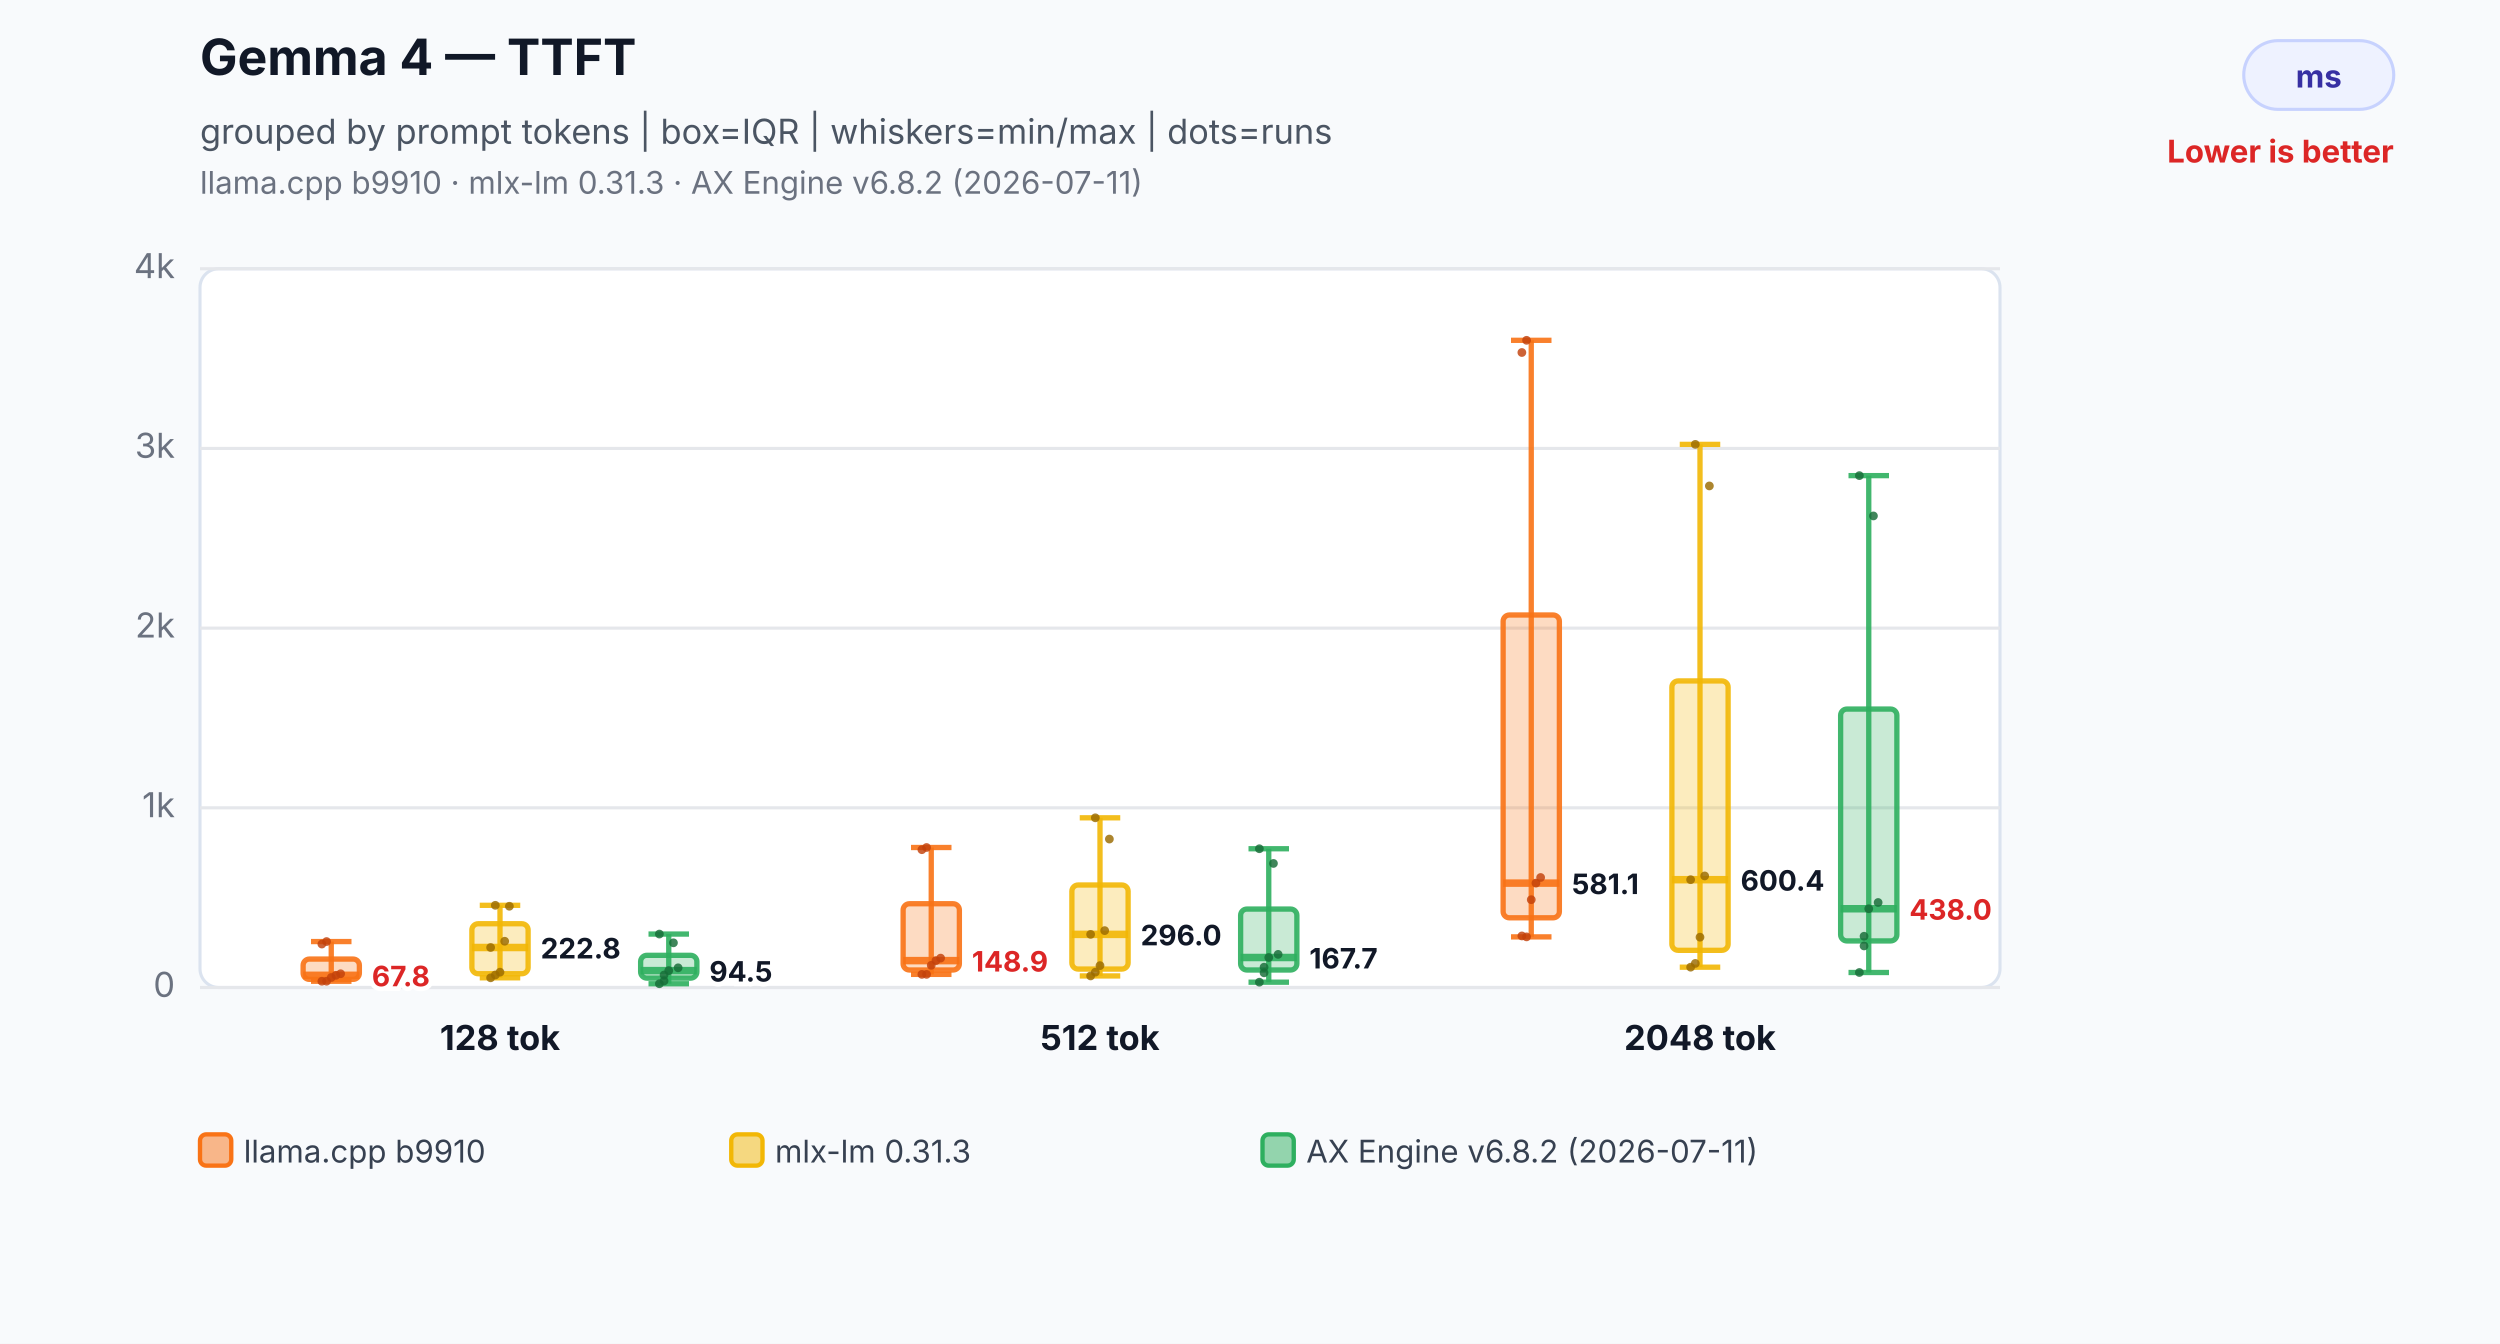
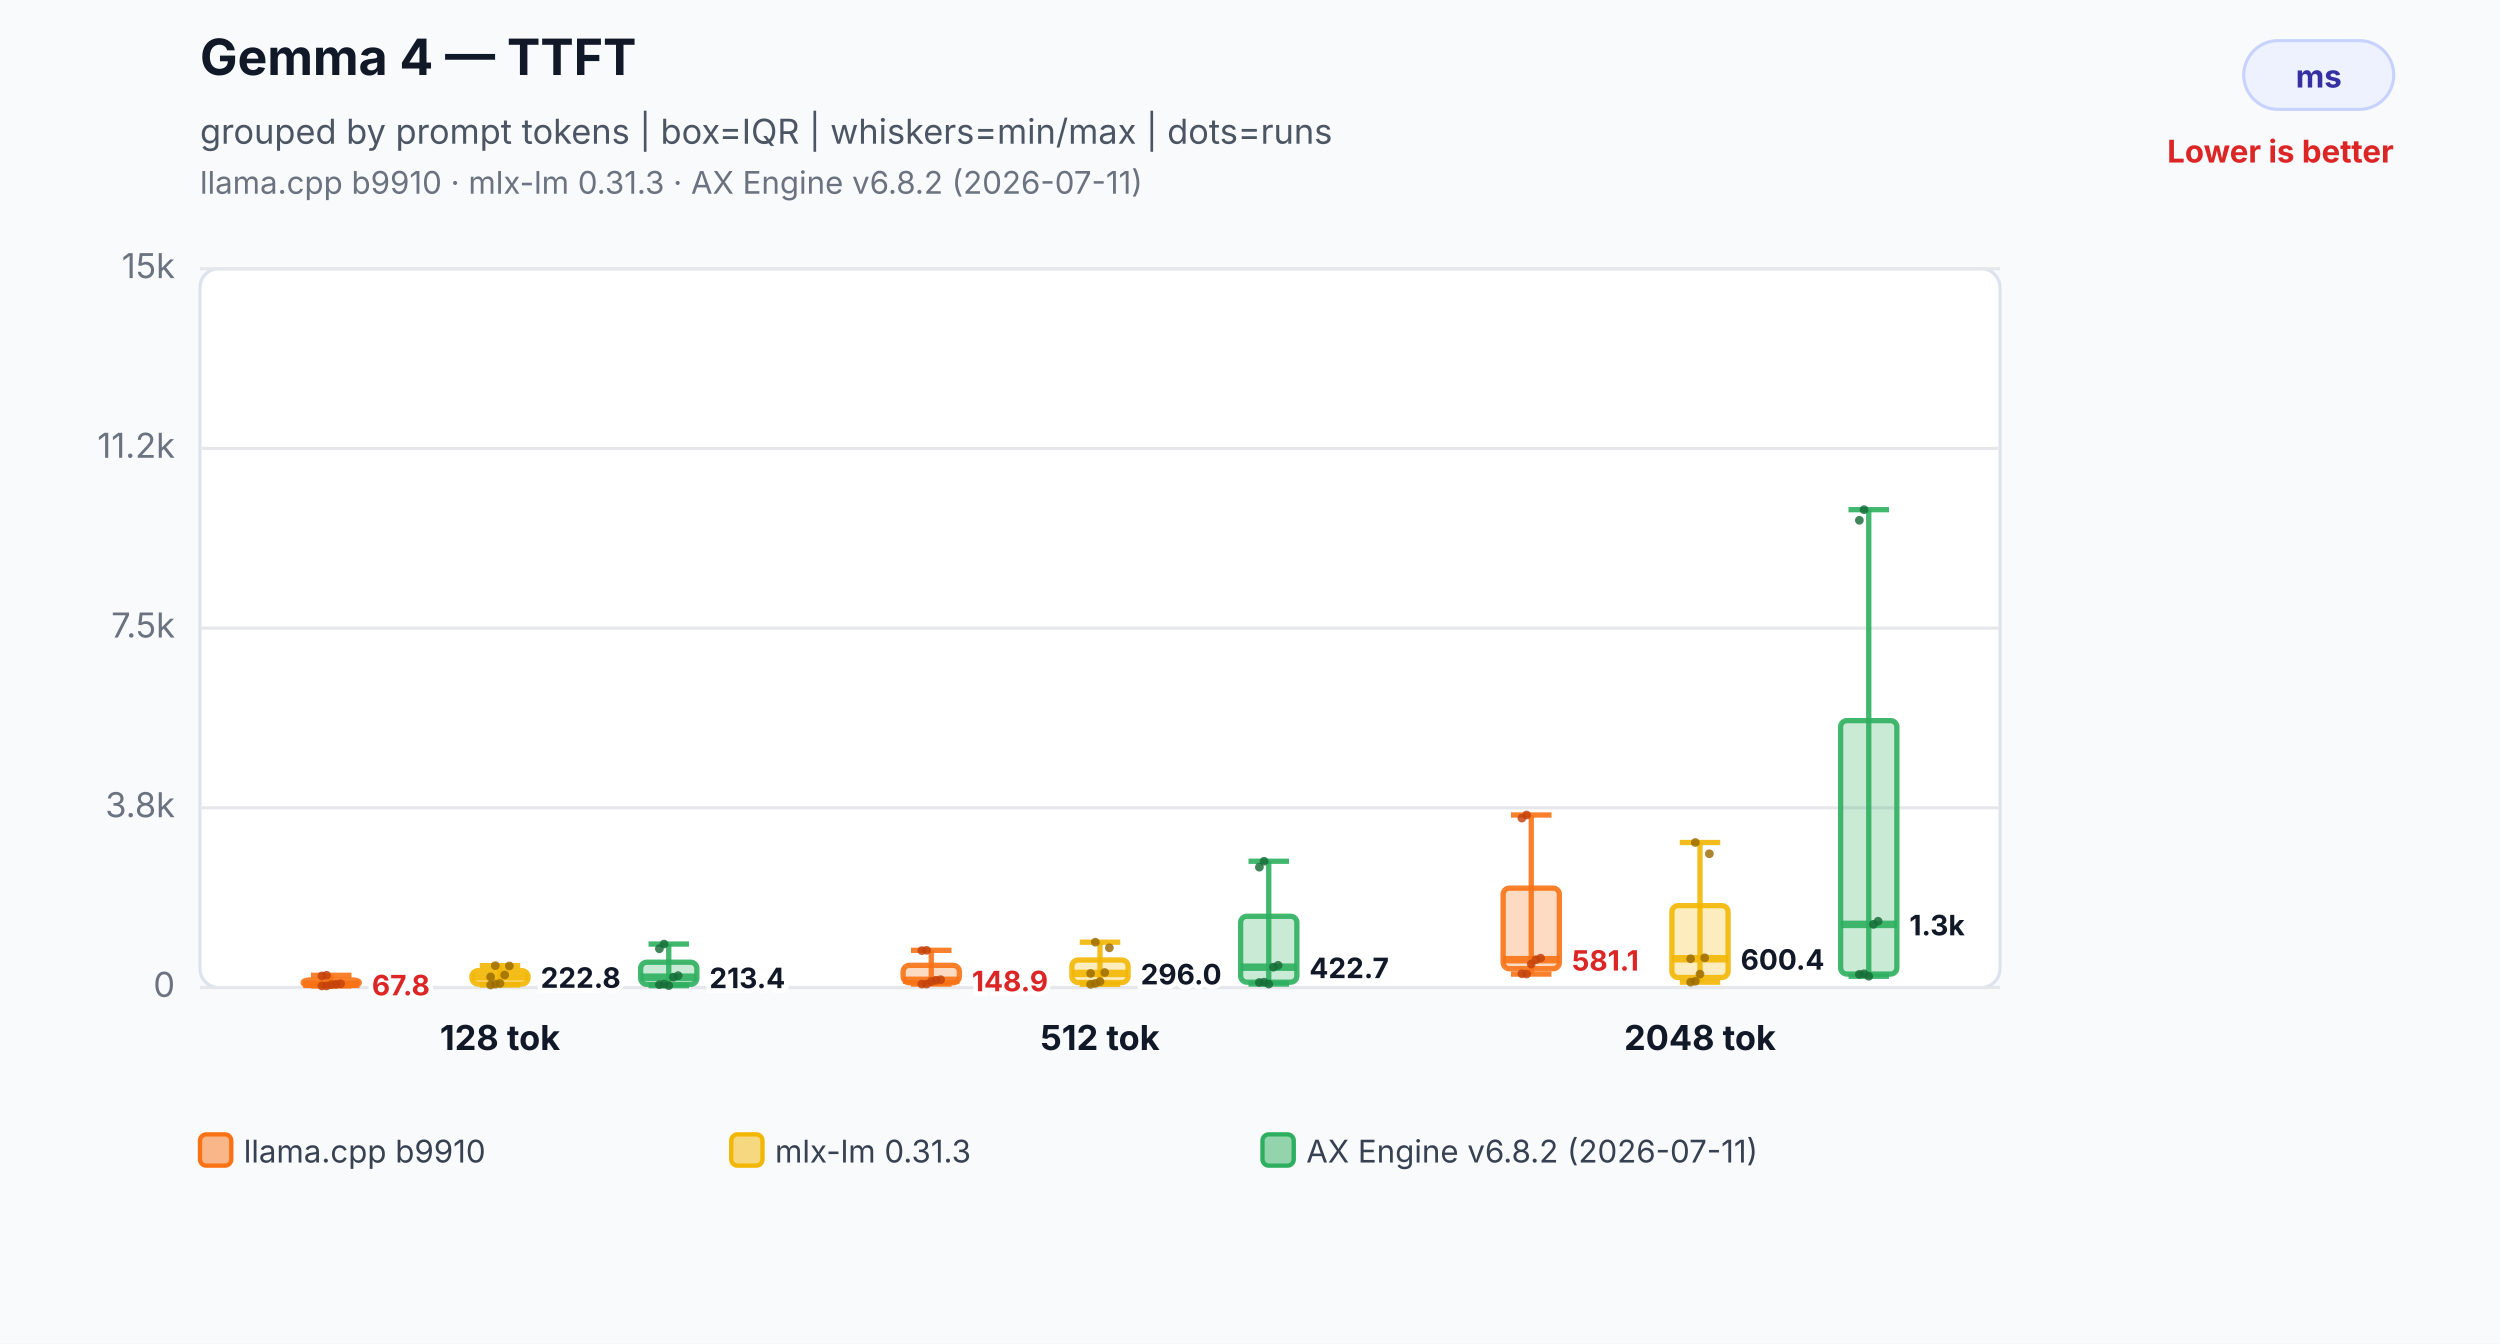
<svg xmlns="http://www.w3.org/2000/svg" width="800" height="430" viewBox="0 0 800 430" role="img" aria-labelledby="title desc">
  <rect width="800" height="430" fill="#f8fafc" />
  <text x="64" y="24" font-family="Inter,Segoe UI,Arial,sans-serif" font-size="16" font-weight="700" fill="#111827">Gemma 4 — TTFT</text>
  <text x="64" y="46" font-family="Inter,Segoe UI,Arial,sans-serif" font-size="11" fill="#4b5563">grouped by prompt tokens | box=IQR | whiskers=min/max | dots=runs</text>
  <text x="64" y="62" font-family="Inter,Segoe UI,Arial,sans-serif" font-size="10" fill="#6b7280">llama.cpp b9910 · mlx-lm 0.31.3 · AX Engine v6.8.2 (2026-07-11)</text>
  <rect x="718" y="13" width="48" height="22" rx="11" fill="#eef2ff" stroke="#c7d2fe" />
  <text x="742.0" y="28" text-anchor="middle" font-family="Inter,Segoe UI,Arial,sans-serif" font-size="10" font-weight="700" fill="#3730a3">ms</text>
  <text x="766" y="52" text-anchor="end" font-family="Inter,Segoe UI,Arial,sans-serif" font-size="10" font-weight="700" fill="#dc2626">Lower is better</text>
  <rect x="64" y="86" width="576" height="230" rx="6" fill="#ffffff" stroke="#dbe3ef" />
  <line x1="64" y1="316.0" x2="640" y2="316.0" stroke="#e5e7eb" stroke-width="1" />
  <text x="56" y="319.0" text-anchor="end" font-family="Inter,Segoe UI,Arial,sans-serif" font-size="11" fill="#6b7280">0</text>
  <line x1="64" y1="258.5" x2="640" y2="258.5" stroke="#e5e7eb" stroke-width="1" />
-   <text x="56" y="261.5" text-anchor="end" font-family="Inter,Segoe UI,Arial,sans-serif" font-size="11" fill="#6b7280">1k</text>
+   <text x="56" y="261.5" text-anchor="end" font-family="Inter,Segoe UI,Arial,sans-serif" font-size="11" fill="#6b7280">3.8k</text>
  <line x1="64" y1="201.0" x2="640" y2="201.0" stroke="#e5e7eb" stroke-width="1" />
-   <text x="56" y="204.0" text-anchor="end" font-family="Inter,Segoe UI,Arial,sans-serif" font-size="11" fill="#6b7280">2k</text>
+   <text x="56" y="204.0" text-anchor="end" font-family="Inter,Segoe UI,Arial,sans-serif" font-size="11" fill="#6b7280">7.5k</text>
  <line x1="64" y1="143.5" x2="640" y2="143.5" stroke="#e5e7eb" stroke-width="1" />
-   <text x="56" y="146.5" text-anchor="end" font-family="Inter,Segoe UI,Arial,sans-serif" font-size="11" fill="#6b7280">3k</text>
+   <text x="56" y="146.5" text-anchor="end" font-family="Inter,Segoe UI,Arial,sans-serif" font-size="11" fill="#6b7280">11.2k</text>
  <line x1="64" y1="86.0" x2="640" y2="86.0" stroke="#e5e7eb" stroke-width="1" />
-   <text x="56" y="89.0" text-anchor="end" font-family="Inter,Segoe UI,Arial,sans-serif" font-size="11" fill="#6b7280">4k</text>
-   <line x1="106" y1="301.3" x2="106" y2="314.0" stroke="#f97316" stroke-opacity="0.9" stroke-width="1.7" />
-   <line x1="99.52" y1="301.3" x2="112.48" y2="301.3" stroke="#f97316" stroke-opacity="0.9" stroke-width="1.7" />
-   <line x1="99.52" y1="314.0" x2="112.48" y2="314.0" stroke="#f97316" stroke-opacity="0.9" stroke-width="1.7" />
-   <rect x="97" y="306.9" width="18" height="6.5" rx="2" fill="#f97316" fill-opacity="0.26" stroke="#f97316" stroke-opacity="0.9" stroke-width="1.7" />
-   <line x1="97" y1="312.1" x2="115" y2="312.1" stroke="#f97316" stroke-opacity="0.9" stroke-width="2.4" />
-   <text x="119" y="315.6" text-anchor="start" font-family="Inter,Segoe UI,Arial,sans-serif" font-size="9" font-weight="700" fill="#dc2626" stroke="#ffffff" stroke-width="3" paint-order="stroke">67.8</text>
-   <circle cx="103" cy="314.0" r="1.4" fill="#c2410c" fill-opacity="0.82" />
-   <circle cx="104.5" cy="314.0" r="1.4" fill="#c2410c" fill-opacity="0.82" />
-   <circle cx="106" cy="312.8" r="1.4" fill="#c2410c" fill-opacity="0.82" />
-   <circle cx="107.5" cy="312.1" r="1.4" fill="#c2410c" fill-opacity="0.82" />
-   <circle cx="109" cy="311.6" r="1.4" fill="#c2410c" fill-opacity="0.82" />
-   <circle cx="103" cy="302.1" r="1.4" fill="#c2410c" fill-opacity="0.82" />
-   <circle cx="104.5" cy="301.3" r="1.4" fill="#c2410c" fill-opacity="0.82" />
-   <line x1="160" y1="289.7" x2="160" y2="312.9" stroke="#f2b705" stroke-opacity="0.9" stroke-width="1.7" />
-   <line x1="153.52" y1="289.7" x2="166.48" y2="289.7" stroke="#f2b705" stroke-opacity="0.9" stroke-width="1.7" />
-   <line x1="153.52" y1="312.9" x2="166.48" y2="312.9" stroke="#f2b705" stroke-opacity="0.9" stroke-width="1.7" />
-   <rect x="151" y="295.6" width="18" height="16.0" rx="2" fill="#f2b705" fill-opacity="0.26" stroke="#f2b705" stroke-opacity="0.9" stroke-width="1.7" />
-   <line x1="151" y1="303.2" x2="169" y2="303.2" stroke="#f2b705" stroke-opacity="0.9" stroke-width="2.4" />
-   <text x="173" y="306.7" text-anchor="start" font-family="Inter,Segoe UI,Arial,sans-serif" font-size="9" font-weight="700" fill="#111827" stroke="#ffffff" stroke-width="3" paint-order="stroke">222.8</text>
-   <circle cx="157" cy="312.9" r="1.4" fill="#9a6a00" fill-opacity="0.82" />
-   <circle cx="158.5" cy="312.0" r="1.4" fill="#9a6a00" fill-opacity="0.82" />
-   <circle cx="160" cy="311.1" r="1.4" fill="#9a6a00" fill-opacity="0.82" />
-   <circle cx="161.5" cy="301.2" r="1.4" fill="#9a6a00" fill-opacity="0.82" />
-   <circle cx="163" cy="290.0" r="1.4" fill="#9a6a00" fill-opacity="0.82" />
-   <circle cx="157" cy="303.2" r="1.4" fill="#9a6a00" fill-opacity="0.82" />
-   <circle cx="158.5" cy="289.7" r="1.4" fill="#9a6a00" fill-opacity="0.82" />
-   <line x1="214" y1="298.9" x2="214" y2="314.8" stroke="#2eaf5f" stroke-opacity="0.9" stroke-width="1.7" />
-   <line x1="207.52" y1="298.9" x2="220.48" y2="298.9" stroke="#2eaf5f" stroke-opacity="0.9" stroke-width="1.7" />
-   <line x1="207.52" y1="314.8" x2="220.48" y2="314.8" stroke="#2eaf5f" stroke-opacity="0.9" stroke-width="1.7" />
-   <rect x="205" y="305.7" width="18" height="7.3" rx="2" fill="#2eaf5f" fill-opacity="0.26" stroke="#2eaf5f" stroke-opacity="0.9" stroke-width="1.7" />
-   <line x1="205" y1="310.6" x2="223" y2="310.6" stroke="#2eaf5f" stroke-opacity="0.9" stroke-width="2.4" />
-   <text x="227" y="314.1" text-anchor="start" font-family="Inter,Segoe UI,Arial,sans-serif" font-size="9" font-weight="700" fill="#111827" stroke="#ffffff" stroke-width="3" paint-order="stroke">94.5</text>
-   <circle cx="211" cy="314.8" r="1.4" fill="#176c37" fill-opacity="0.82" />
-   <circle cx="212.5" cy="313.9" r="1.4" fill="#176c37" fill-opacity="0.82" />
-   <circle cx="214" cy="310.6" r="1.4" fill="#176c37" fill-opacity="0.82" />
-   <circle cx="215.5" cy="301.7" r="1.4" fill="#176c37" fill-opacity="0.82" />
-   <circle cx="217" cy="309.7" r="1.4" fill="#176c37" fill-opacity="0.82" />
-   <circle cx="211" cy="298.9" r="1.4" fill="#176c37" fill-opacity="0.82" />
-   <circle cx="212.5" cy="312.0" r="1.4" fill="#176c37" fill-opacity="0.82" />
+   <text x="56" y="89.0" text-anchor="end" font-family="Inter,Segoe UI,Arial,sans-serif" font-size="11" fill="#6b7280">15k</text>
+   <line x1="106" y1="312.1" x2="106" y2="315.5" stroke="#f97316" stroke-opacity="0.9" stroke-width="1.7" />
+   <line x1="99.52" y1="312.1" x2="112.48" y2="312.1" stroke="#f97316" stroke-opacity="0.9" stroke-width="1.7" />
+   <line x1="99.52" y1="315.5" x2="112.48" y2="315.5" stroke="#f97316" stroke-opacity="0.9" stroke-width="1.7" />
+   <rect x="97" y="313.6" width="18" height="1.7" rx="2" fill="#f97316" fill-opacity="0.26" stroke="#f97316" stroke-opacity="0.9" stroke-width="1.7" />
+   <line x1="97" y1="315.0" x2="115" y2="315.0" stroke="#f97316" stroke-opacity="0.9" stroke-width="2.4" />
+   <text x="119" y="318.5" text-anchor="start" font-family="Inter,Segoe UI,Arial,sans-serif" font-size="9" font-weight="700" fill="#dc2626" stroke="#ffffff" stroke-width="3" paint-order="stroke">67.8</text>
+   <circle cx="103" cy="315.5" r="1.4" fill="#c2410c" fill-opacity="0.82" />
+   <circle cx="104.5" cy="315.5" r="1.4" fill="#c2410c" fill-opacity="0.82" />
+   <circle cx="106" cy="315.1" r="1.4" fill="#c2410c" fill-opacity="0.82" />
+   <circle cx="107.5" cy="315.0" r="1.4" fill="#c2410c" fill-opacity="0.82" />
+   <circle cx="109" cy="314.8" r="1.4" fill="#c2410c" fill-opacity="0.82" />
+   <circle cx="103" cy="312.3" r="1.4" fill="#c2410c" fill-opacity="0.82" />
+   <circle cx="104.5" cy="312.1" r="1.4" fill="#c2410c" fill-opacity="0.82" />
+   <line x1="160" y1="309.0" x2="160" y2="315.2" stroke="#f2b705" stroke-opacity="0.9" stroke-width="1.7" />
+   <line x1="153.52" y1="309.0" x2="166.48" y2="309.0" stroke="#f2b705" stroke-opacity="0.9" stroke-width="1.7" />
+   <line x1="153.52" y1="315.2" x2="166.48" y2="315.2" stroke="#f2b705" stroke-opacity="0.9" stroke-width="1.7" />
+   <rect x="151" y="310.6" width="18" height="4.3" rx="2" fill="#f2b705" fill-opacity="0.26" stroke="#f2b705" stroke-opacity="0.9" stroke-width="1.7" />
+   <line x1="151" y1="312.6" x2="169" y2="312.6" stroke="#f2b705" stroke-opacity="0.9" stroke-width="2.4" />
+   <text x="173" y="316.1" text-anchor="start" font-family="Inter,Segoe UI,Arial,sans-serif" font-size="9" font-weight="700" fill="#111827" stroke="#ffffff" stroke-width="3" paint-order="stroke">222.8</text>
+   <circle cx="157" cy="315.2" r="1.4" fill="#9a6a00" fill-opacity="0.82" />
+   <circle cx="158.5" cy="314.9" r="1.4" fill="#9a6a00" fill-opacity="0.82" />
+   <circle cx="160" cy="314.7" r="1.4" fill="#9a6a00" fill-opacity="0.82" />
+   <circle cx="161.5" cy="312.0" r="1.4" fill="#9a6a00" fill-opacity="0.82" />
+   <circle cx="163" cy="309.1" r="1.4" fill="#9a6a00" fill-opacity="0.82" />
+   <circle cx="157" cy="312.6" r="1.4" fill="#9a6a00" fill-opacity="0.82" />
+   <circle cx="158.5" cy="309.0" r="1.4" fill="#9a6a00" fill-opacity="0.82" />
+   <line x1="214" y1="302.1" x2="214" y2="315.4" stroke="#2eaf5f" stroke-opacity="0.9" stroke-width="1.7" />
+   <line x1="207.52" y1="302.1" x2="220.48" y2="302.1" stroke="#2eaf5f" stroke-opacity="0.9" stroke-width="1.7" />
+   <line x1="207.52" y1="315.4" x2="220.48" y2="315.4" stroke="#2eaf5f" stroke-opacity="0.9" stroke-width="1.7" />
+   <rect x="205" y="307.9" width="18" height="7.1" rx="2" fill="#2eaf5f" fill-opacity="0.26" stroke="#2eaf5f" stroke-opacity="0.9" stroke-width="1.7" />
+   <line x1="205" y1="312.7" x2="223" y2="312.7" stroke="#2eaf5f" stroke-opacity="0.9" stroke-width="2.4" />
+   <text x="227" y="316.2" text-anchor="start" font-family="Inter,Segoe UI,Arial,sans-serif" font-size="9" font-weight="700" fill="#111827" stroke="#ffffff" stroke-width="3" paint-order="stroke">213.4</text>
+   <circle cx="211" cy="315.1" r="1.4" fill="#176c37" fill-opacity="0.82" />
+   <circle cx="212.5" cy="314.9" r="1.4" fill="#176c37" fill-opacity="0.82" />
+   <circle cx="214" cy="315.4" r="1.4" fill="#176c37" fill-opacity="0.82" />
+   <circle cx="215.5" cy="312.7" r="1.4" fill="#176c37" fill-opacity="0.82" />
+   <circle cx="217" cy="312.2" r="1.4" fill="#176c37" fill-opacity="0.82" />
+   <circle cx="211" cy="303.6" r="1.4" fill="#176c37" fill-opacity="0.82" />
+   <circle cx="212.5" cy="302.1" r="1.4" fill="#176c37" fill-opacity="0.82" />
  <text x="160" y="336" text-anchor="middle" font-family="Inter,Segoe UI,Arial,sans-serif" font-size="11" font-weight="700" fill="#111827">128 tok</text>
-   <line x1="298" y1="271.2" x2="298" y2="311.8" stroke="#f97316" stroke-opacity="0.9" stroke-width="1.7" />
-   <line x1="291.52" y1="271.2" x2="304.48" y2="271.2" stroke="#f97316" stroke-opacity="0.9" stroke-width="1.7" />
-   <line x1="291.52" y1="311.8" x2="304.48" y2="311.8" stroke="#f97316" stroke-opacity="0.9" stroke-width="1.7" />
-   <rect x="289" y="289.2" width="18" height="21.2" rx="2" fill="#f97316" fill-opacity="0.26" stroke="#f97316" stroke-opacity="0.9" stroke-width="1.7" />
-   <line x1="289" y1="307.4" x2="307" y2="307.4" stroke="#f97316" stroke-opacity="0.9" stroke-width="2.4" />
-   <text x="311" y="310.9" text-anchor="start" font-family="Inter,Segoe UI,Arial,sans-serif" font-size="9" font-weight="700" fill="#dc2626" stroke="#ffffff" stroke-width="3" paint-order="stroke">148.9</text>
-   <circle cx="295" cy="311.8" r="1.4" fill="#c2410c" fill-opacity="0.82" />
-   <circle cx="296.5" cy="311.8" r="1.4" fill="#c2410c" fill-opacity="0.82" />
-   <circle cx="298" cy="308.9" r="1.4" fill="#c2410c" fill-opacity="0.82" />
-   <circle cx="299.5" cy="307.4" r="1.4" fill="#c2410c" fill-opacity="0.82" />
-   <circle cx="301" cy="306.6" r="1.4" fill="#c2410c" fill-opacity="0.82" />
-   <circle cx="295" cy="271.9" r="1.4" fill="#c2410c" fill-opacity="0.82" />
-   <circle cx="296.5" cy="271.2" r="1.4" fill="#c2410c" fill-opacity="0.82" />
-   <line x1="352" y1="261.7" x2="352" y2="312.3" stroke="#f2b705" stroke-opacity="0.9" stroke-width="1.7" />
-   <line x1="345.52" y1="261.7" x2="358.48" y2="261.7" stroke="#f2b705" stroke-opacity="0.9" stroke-width="1.7" />
-   <line x1="345.52" y1="312.3" x2="358.48" y2="312.3" stroke="#f2b705" stroke-opacity="0.9" stroke-width="1.7" />
-   <rect x="343" y="283.2" width="18" height="26.9" rx="2" fill="#f2b705" fill-opacity="0.26" stroke="#f2b705" stroke-opacity="0.9" stroke-width="1.7" />
-   <line x1="343" y1="299.0" x2="361" y2="299.0" stroke="#f2b705" stroke-opacity="0.9" stroke-width="2.4" />
-   <text x="365" y="302.5" text-anchor="start" font-family="Inter,Segoe UI,Arial,sans-serif" font-size="9" font-weight="700" fill="#111827" stroke="#ffffff" stroke-width="3" paint-order="stroke">296.0</text>
-   <circle cx="349" cy="312.3" r="1.4" fill="#9a6a00" fill-opacity="0.82" />
-   <circle cx="350.5" cy="311.1" r="1.4" fill="#9a6a00" fill-opacity="0.82" />
-   <circle cx="352" cy="309.0" r="1.4" fill="#9a6a00" fill-opacity="0.82" />
-   <circle cx="353.5" cy="297.8" r="1.4" fill="#9a6a00" fill-opacity="0.82" />
-   <circle cx="355" cy="268.5" r="1.4" fill="#9a6a00" fill-opacity="0.82" />
-   <circle cx="349" cy="299.0" r="1.4" fill="#9a6a00" fill-opacity="0.82" />
-   <circle cx="350.5" cy="261.7" r="1.4" fill="#9a6a00" fill-opacity="0.82" />
-   <line x1="406" y1="271.6" x2="406" y2="314.3" stroke="#2eaf5f" stroke-opacity="0.9" stroke-width="1.7" />
-   <line x1="399.52" y1="271.6" x2="412.48" y2="271.6" stroke="#2eaf5f" stroke-opacity="0.9" stroke-width="1.7" />
-   <line x1="399.52" y1="314.3" x2="412.48" y2="314.3" stroke="#2eaf5f" stroke-opacity="0.9" stroke-width="1.7" />
-   <rect x="397" y="290.9" width="18" height="19.5" rx="2" fill="#2eaf5f" fill-opacity="0.26" stroke="#2eaf5f" stroke-opacity="0.9" stroke-width="1.7" />
-   <line x1="397" y1="306.4" x2="415" y2="306.4" stroke="#2eaf5f" stroke-opacity="0.9" stroke-width="2.4" />
-   <text x="419" y="309.9" text-anchor="start" font-family="Inter,Segoe UI,Arial,sans-serif" font-size="9" font-weight="700" fill="#111827" stroke="#ffffff" stroke-width="3" paint-order="stroke">167.7</text>
-   <circle cx="403" cy="314.3" r="1.4" fill="#176c37" fill-opacity="0.82" />
-   <circle cx="404.5" cy="311.3" r="1.4" fill="#176c37" fill-opacity="0.82" />
-   <circle cx="406" cy="306.4" r="1.4" fill="#176c37" fill-opacity="0.82" />
-   <circle cx="407.5" cy="276.3" r="1.4" fill="#176c37" fill-opacity="0.82" />
-   <circle cx="409" cy="305.4" r="1.4" fill="#176c37" fill-opacity="0.82" />
-   <circle cx="403" cy="271.6" r="1.4" fill="#176c37" fill-opacity="0.82" />
-   <circle cx="404.5" cy="309.5" r="1.4" fill="#176c37" fill-opacity="0.82" />
+   <line x1="298" y1="304.1" x2="298" y2="314.9" stroke="#f97316" stroke-opacity="0.9" stroke-width="1.7" />
+   <line x1="291.52" y1="304.1" x2="304.48" y2="304.1" stroke="#f97316" stroke-opacity="0.9" stroke-width="1.7" />
+   <line x1="291.52" y1="314.9" x2="304.48" y2="314.9" stroke="#f97316" stroke-opacity="0.9" stroke-width="1.7" />
+   <rect x="289" y="308.9" width="18" height="5.6" rx="2" fill="#f97316" fill-opacity="0.26" stroke="#f97316" stroke-opacity="0.9" stroke-width="1.7" />
+   <line x1="289" y1="313.7" x2="307" y2="313.7" stroke="#f97316" stroke-opacity="0.9" stroke-width="2.4" />
+   <text x="311" y="317.2" text-anchor="start" font-family="Inter,Segoe UI,Arial,sans-serif" font-size="9" font-weight="700" fill="#dc2626" stroke="#ffffff" stroke-width="3" paint-order="stroke">148.9</text>
+   <circle cx="295" cy="314.9" r="1.4" fill="#c2410c" fill-opacity="0.82" />
+   <circle cx="296.5" cy="314.9" r="1.4" fill="#c2410c" fill-opacity="0.82" />
+   <circle cx="298" cy="314.1" r="1.4" fill="#c2410c" fill-opacity="0.82" />
+   <circle cx="299.5" cy="313.7" r="1.4" fill="#c2410c" fill-opacity="0.82" />
+   <circle cx="301" cy="313.5" r="1.4" fill="#c2410c" fill-opacity="0.82" />
+   <circle cx="295" cy="304.2" r="1.4" fill="#c2410c" fill-opacity="0.82" />
+   <circle cx="296.5" cy="304.1" r="1.4" fill="#c2410c" fill-opacity="0.82" />
+   <line x1="352" y1="301.5" x2="352" y2="315.0" stroke="#f2b705" stroke-opacity="0.9" stroke-width="1.7" />
+   <line x1="345.52" y1="301.5" x2="358.48" y2="301.5" stroke="#f2b705" stroke-opacity="0.9" stroke-width="1.7" />
+   <line x1="345.52" y1="315.0" x2="358.48" y2="315.0" stroke="#f2b705" stroke-opacity="0.9" stroke-width="1.7" />
+   <rect x="343" y="307.2" width="18" height="7.2" rx="2" fill="#f2b705" fill-opacity="0.26" stroke="#f2b705" stroke-opacity="0.9" stroke-width="1.7" />
+   <line x1="343" y1="311.5" x2="361" y2="311.5" stroke="#f2b705" stroke-opacity="0.9" stroke-width="2.4" />
+   <text x="365" y="315.0" text-anchor="start" font-family="Inter,Segoe UI,Arial,sans-serif" font-size="9" font-weight="700" fill="#111827" stroke="#ffffff" stroke-width="3" paint-order="stroke">296.0</text>
+   <circle cx="349" cy="315.0" r="1.4" fill="#9a6a00" fill-opacity="0.82" />
+   <circle cx="350.5" cy="314.7" r="1.4" fill="#9a6a00" fill-opacity="0.82" />
+   <circle cx="352" cy="314.1" r="1.4" fill="#9a6a00" fill-opacity="0.82" />
+   <circle cx="353.5" cy="311.2" r="1.4" fill="#9a6a00" fill-opacity="0.82" />
+   <circle cx="355" cy="303.3" r="1.4" fill="#9a6a00" fill-opacity="0.82" />
+   <circle cx="349" cy="311.5" r="1.4" fill="#9a6a00" fill-opacity="0.82" />
+   <circle cx="350.5" cy="301.5" r="1.4" fill="#9a6a00" fill-opacity="0.82" />
+   <line x1="406" y1="275.6" x2="406" y2="314.9" stroke="#2eaf5f" stroke-opacity="0.9" stroke-width="1.7" />
+   <line x1="399.52" y1="275.6" x2="412.48" y2="275.6" stroke="#2eaf5f" stroke-opacity="0.9" stroke-width="1.7" />
+   <line x1="399.52" y1="314.9" x2="412.48" y2="314.9" stroke="#2eaf5f" stroke-opacity="0.9" stroke-width="1.7" />
+   <rect x="397" y="293.2" width="18" height="21.1" rx="2" fill="#2eaf5f" fill-opacity="0.26" stroke="#2eaf5f" stroke-opacity="0.9" stroke-width="1.7" />
+   <line x1="397" y1="309.5" x2="415" y2="309.5" stroke="#2eaf5f" stroke-opacity="0.9" stroke-width="2.4" />
+   <text x="419" y="313.0" text-anchor="start" font-family="Inter,Segoe UI,Arial,sans-serif" font-size="9" font-weight="700" fill="#111827" stroke="#ffffff" stroke-width="3" paint-order="stroke">422.7</text>
+   <circle cx="403" cy="314.4" r="1.4" fill="#176c37" fill-opacity="0.82" />
+   <circle cx="404.5" cy="314.3" r="1.4" fill="#176c37" fill-opacity="0.82" />
+   <circle cx="406" cy="314.9" r="1.4" fill="#176c37" fill-opacity="0.82" />
+   <circle cx="407.5" cy="309.5" r="1.4" fill="#176c37" fill-opacity="0.82" />
+   <circle cx="409" cy="308.9" r="1.4" fill="#176c37" fill-opacity="0.82" />
+   <circle cx="403" cy="277.5" r="1.4" fill="#176c37" fill-opacity="0.82" />
+   <circle cx="404.5" cy="275.6" r="1.4" fill="#176c37" fill-opacity="0.82" />
  <text x="352" y="336" text-anchor="middle" font-family="Inter,Segoe UI,Arial,sans-serif" font-size="11" font-weight="700" fill="#111827">512 tok</text>
-   <line x1="490" y1="108.9" x2="490" y2="299.8" stroke="#f97316" stroke-opacity="0.9" stroke-width="1.7" />
-   <line x1="483.52" y1="108.9" x2="496.48" y2="108.9" stroke="#f97316" stroke-opacity="0.9" stroke-width="1.7" />
-   <line x1="483.52" y1="299.8" x2="496.48" y2="299.8" stroke="#f97316" stroke-opacity="0.9" stroke-width="1.7" />
-   <rect x="481" y="196.8" width="18" height="96.9" rx="2" fill="#f97316" fill-opacity="0.26" stroke="#f97316" stroke-opacity="0.9" stroke-width="1.7" />
-   <line x1="481" y1="282.6" x2="499" y2="282.6" stroke="#f97316" stroke-opacity="0.9" stroke-width="2.4" />
-   <text x="503" y="286.1" text-anchor="start" font-family="Inter,Segoe UI,Arial,sans-serif" font-size="9" font-weight="700" fill="#111827" stroke="#ffffff" stroke-width="3" paint-order="stroke">581.1</text>
-   <circle cx="487" cy="299.5" r="1.4" fill="#c2410c" fill-opacity="0.82" />
-   <circle cx="488.5" cy="299.8" r="1.4" fill="#c2410c" fill-opacity="0.82" />
-   <circle cx="490" cy="287.9" r="1.4" fill="#c2410c" fill-opacity="0.82" />
-   <circle cx="491.5" cy="282.6" r="1.4" fill="#c2410c" fill-opacity="0.82" />
-   <circle cx="493" cy="280.8" r="1.4" fill="#c2410c" fill-opacity="0.82" />
-   <circle cx="487" cy="112.8" r="1.4" fill="#c2410c" fill-opacity="0.82" />
-   <circle cx="488.5" cy="108.9" r="1.4" fill="#c2410c" fill-opacity="0.82" />
-   <line x1="544" y1="142.2" x2="544" y2="309.5" stroke="#f2b705" stroke-opacity="0.9" stroke-width="1.7" />
-   <line x1="537.52" y1="142.2" x2="550.48" y2="142.2" stroke="#f2b705" stroke-opacity="0.9" stroke-width="1.7" />
-   <line x1="537.52" y1="309.5" x2="550.48" y2="309.5" stroke="#f2b705" stroke-opacity="0.9" stroke-width="1.7" />
-   <rect x="535" y="217.9" width="18" height="86.2" rx="2" fill="#f2b705" fill-opacity="0.26" stroke="#f2b705" stroke-opacity="0.9" stroke-width="1.7" />
-   <line x1="535" y1="281.5" x2="553" y2="281.5" stroke="#f2b705" stroke-opacity="0.9" stroke-width="2.4" />
-   <text x="557" y="285.0" text-anchor="start" font-family="Inter,Segoe UI,Arial,sans-serif" font-size="9" font-weight="700" fill="#111827" stroke="#ffffff" stroke-width="3" paint-order="stroke">600.4</text>
-   <circle cx="541" cy="309.5" r="1.4" fill="#9a6a00" fill-opacity="0.82" />
-   <circle cx="542.5" cy="308.3" r="1.4" fill="#9a6a00" fill-opacity="0.82" />
-   <circle cx="544" cy="299.9" r="1.4" fill="#9a6a00" fill-opacity="0.82" />
-   <circle cx="545.5" cy="280.3" r="1.4" fill="#9a6a00" fill-opacity="0.82" />
-   <circle cx="547" cy="155.5" r="1.4" fill="#9a6a00" fill-opacity="0.82" />
-   <circle cx="541" cy="281.5" r="1.4" fill="#9a6a00" fill-opacity="0.82" />
-   <circle cx="542.5" cy="142.2" r="1.4" fill="#9a6a00" fill-opacity="0.82" />
-   <line x1="598" y1="152.2" x2="598" y2="311.2" stroke="#2eaf5f" stroke-opacity="0.9" stroke-width="1.7" />
-   <line x1="591.52" y1="152.2" x2="604.48" y2="152.2" stroke="#2eaf5f" stroke-opacity="0.9" stroke-width="1.7" />
-   <line x1="591.52" y1="311.2" x2="604.48" y2="311.2" stroke="#2eaf5f" stroke-opacity="0.9" stroke-width="1.7" />
-   <rect x="589" y="226.9" width="18" height="74.2" rx="2" fill="#2eaf5f" fill-opacity="0.26" stroke="#2eaf5f" stroke-opacity="0.9" stroke-width="1.7" />
-   <line x1="589" y1="290.8" x2="607" y2="290.8" stroke="#2eaf5f" stroke-opacity="0.9" stroke-width="2.4" />
-   <text x="611" y="294.3" text-anchor="start" font-family="Inter,Segoe UI,Arial,sans-serif" font-size="9" font-weight="700" fill="#dc2626" stroke="#ffffff" stroke-width="3" paint-order="stroke">438.0</text>
-   <circle cx="595" cy="311.2" r="1.4" fill="#176c37" fill-opacity="0.82" />
-   <circle cx="596.5" cy="302.7" r="1.4" fill="#176c37" fill-opacity="0.82" />
-   <circle cx="598" cy="290.8" r="1.4" fill="#176c37" fill-opacity="0.82" />
-   <circle cx="599.5" cy="165.1" r="1.4" fill="#176c37" fill-opacity="0.82" />
-   <circle cx="601" cy="288.8" r="1.4" fill="#176c37" fill-opacity="0.82" />
-   <circle cx="595" cy="152.2" r="1.4" fill="#176c37" fill-opacity="0.82" />
-   <circle cx="596.5" cy="299.6" r="1.4" fill="#176c37" fill-opacity="0.82" />
+   <line x1="490" y1="260.8" x2="490" y2="311.7" stroke="#f97316" stroke-opacity="0.9" stroke-width="1.7" />
+   <line x1="483.52" y1="260.8" x2="496.48" y2="260.8" stroke="#f97316" stroke-opacity="0.9" stroke-width="1.7" />
+   <line x1="483.52" y1="311.7" x2="496.48" y2="311.7" stroke="#f97316" stroke-opacity="0.9" stroke-width="1.7" />
+   <rect x="481" y="284.2" width="18" height="25.8" rx="2" fill="#f97316" fill-opacity="0.26" stroke="#f97316" stroke-opacity="0.9" stroke-width="1.7" />
+   <line x1="481" y1="307.1" x2="499" y2="307.1" stroke="#f97316" stroke-opacity="0.9" stroke-width="2.4" />
+   <text x="503" y="310.6" text-anchor="start" font-family="Inter,Segoe UI,Arial,sans-serif" font-size="9" font-weight="700" fill="#dc2626" stroke="#ffffff" stroke-width="3" paint-order="stroke">581.1</text>
+   <circle cx="487" cy="311.6" r="1.4" fill="#c2410c" fill-opacity="0.82" />
+   <circle cx="488.5" cy="311.7" r="1.4" fill="#c2410c" fill-opacity="0.82" />
+   <circle cx="490" cy="308.5" r="1.4" fill="#c2410c" fill-opacity="0.82" />
+   <circle cx="491.5" cy="307.1" r="1.4" fill="#c2410c" fill-opacity="0.82" />
+   <circle cx="493" cy="306.6" r="1.4" fill="#c2410c" fill-opacity="0.82" />
+   <circle cx="487" cy="261.8" r="1.4" fill="#c2410c" fill-opacity="0.82" />
+   <circle cx="488.5" cy="260.8" r="1.4" fill="#c2410c" fill-opacity="0.82" />
+   <line x1="544" y1="269.6" x2="544" y2="314.3" stroke="#f2b705" stroke-opacity="0.9" stroke-width="1.7" />
+   <line x1="537.52" y1="269.6" x2="550.48" y2="269.6" stroke="#f2b705" stroke-opacity="0.9" stroke-width="1.7" />
+   <line x1="537.52" y1="314.3" x2="550.48" y2="314.3" stroke="#f2b705" stroke-opacity="0.9" stroke-width="1.7" />
+   <rect x="535" y="289.8" width="18" height="23.0" rx="2" fill="#f2b705" fill-opacity="0.26" stroke="#f2b705" stroke-opacity="0.9" stroke-width="1.7" />
+   <line x1="535" y1="306.8" x2="553" y2="306.8" stroke="#f2b705" stroke-opacity="0.9" stroke-width="2.4" />
+   <text x="557" y="310.3" text-anchor="start" font-family="Inter,Segoe UI,Arial,sans-serif" font-size="9" font-weight="700" fill="#111827" stroke="#ffffff" stroke-width="3" paint-order="stroke">600.4</text>
+   <circle cx="541" cy="314.3" r="1.4" fill="#9a6a00" fill-opacity="0.82" />
+   <circle cx="542.5" cy="314.0" r="1.4" fill="#9a6a00" fill-opacity="0.82" />
+   <circle cx="544" cy="311.7" r="1.4" fill="#9a6a00" fill-opacity="0.82" />
+   <circle cx="545.5" cy="306.5" r="1.4" fill="#9a6a00" fill-opacity="0.82" />
+   <circle cx="547" cy="273.2" r="1.4" fill="#9a6a00" fill-opacity="0.82" />
+   <circle cx="541" cy="306.8" r="1.4" fill="#9a6a00" fill-opacity="0.82" />
+   <circle cx="542.5" cy="269.6" r="1.4" fill="#9a6a00" fill-opacity="0.82" />
+   <line x1="598" y1="163.1" x2="598" y2="312.4" stroke="#2eaf5f" stroke-opacity="0.9" stroke-width="1.7" />
+   <line x1="591.52" y1="163.1" x2="604.48" y2="163.1" stroke="#2eaf5f" stroke-opacity="0.9" stroke-width="1.7" />
+   <line x1="591.52" y1="312.4" x2="604.48" y2="312.4" stroke="#2eaf5f" stroke-opacity="0.9" stroke-width="1.7" />
+   <rect x="589" y="230.6" width="18" height="81.1" rx="2" fill="#2eaf5f" fill-opacity="0.26" stroke="#2eaf5f" stroke-opacity="0.9" stroke-width="1.7" />
+   <line x1="589" y1="295.8" x2="607" y2="295.8" stroke="#2eaf5f" stroke-opacity="0.9" stroke-width="2.4" />
+   <text x="611" y="299.3" text-anchor="start" font-family="Inter,Segoe UI,Arial,sans-serif" font-size="9" font-weight="700" fill="#111827" stroke="#ffffff" stroke-width="3" paint-order="stroke">1.3k</text>
+   <circle cx="595" cy="311.8" r="1.4" fill="#176c37" fill-opacity="0.82" />
+   <circle cx="596.5" cy="311.6" r="1.4" fill="#176c37" fill-opacity="0.82" />
+   <circle cx="598" cy="312.4" r="1.4" fill="#176c37" fill-opacity="0.82" />
+   <circle cx="599.5" cy="295.8" r="1.4" fill="#176c37" fill-opacity="0.82" />
+   <circle cx="601" cy="294.8" r="1.4" fill="#176c37" fill-opacity="0.82" />
+   <circle cx="595" cy="166.5" r="1.4" fill="#176c37" fill-opacity="0.82" />
+   <circle cx="596.5" cy="163.1" r="1.4" fill="#176c37" fill-opacity="0.82" />
  <text x="544" y="336" text-anchor="middle" font-family="Inter,Segoe UI,Arial,sans-serif" font-size="11" font-weight="700" fill="#111827">2048 tok</text>
  <rect x="64" y="363" width="10" height="10" rx="2" fill="#f97316" fill-opacity="0.5" stroke="#f97316" stroke-width="1.4" />
  <text x="78" y="372" font-family="Inter,Segoe UI,Arial,sans-serif" font-size="10" fill="#374151">llama.cpp b9910</text>
  <rect x="234" y="363" width="10" height="10" rx="2" fill="#f2b705" fill-opacity="0.5" stroke="#f2b705" stroke-width="1.4" />
  <text x="248" y="372" font-family="Inter,Segoe UI,Arial,sans-serif" font-size="10" fill="#374151">mlx-lm 0.31.3</text>
  <rect x="404" y="363" width="10" height="10" rx="2" fill="#2eaf5f" fill-opacity="0.5" stroke="#2eaf5f" stroke-width="1.4" />
  <text x="418" y="372" font-family="Inter,Segoe UI,Arial,sans-serif" font-size="10" fill="#374151">AX Engine v6.8.2 (2026-07-11)</text>
</svg>
